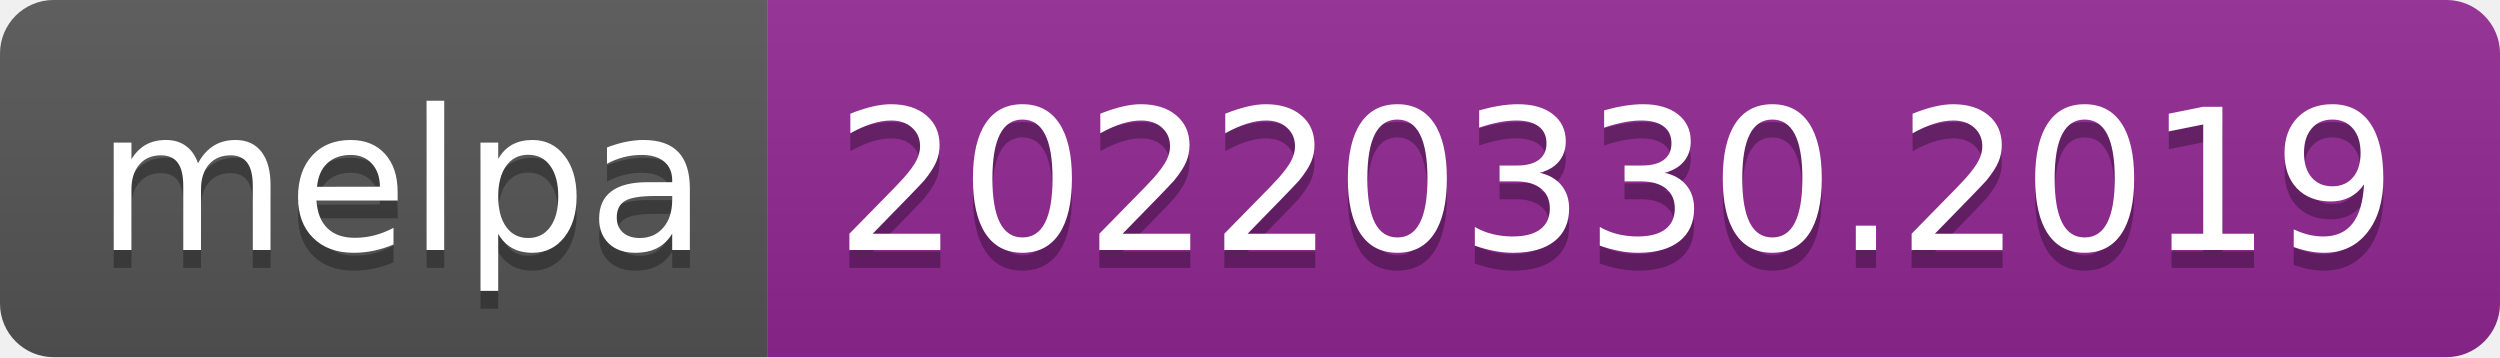
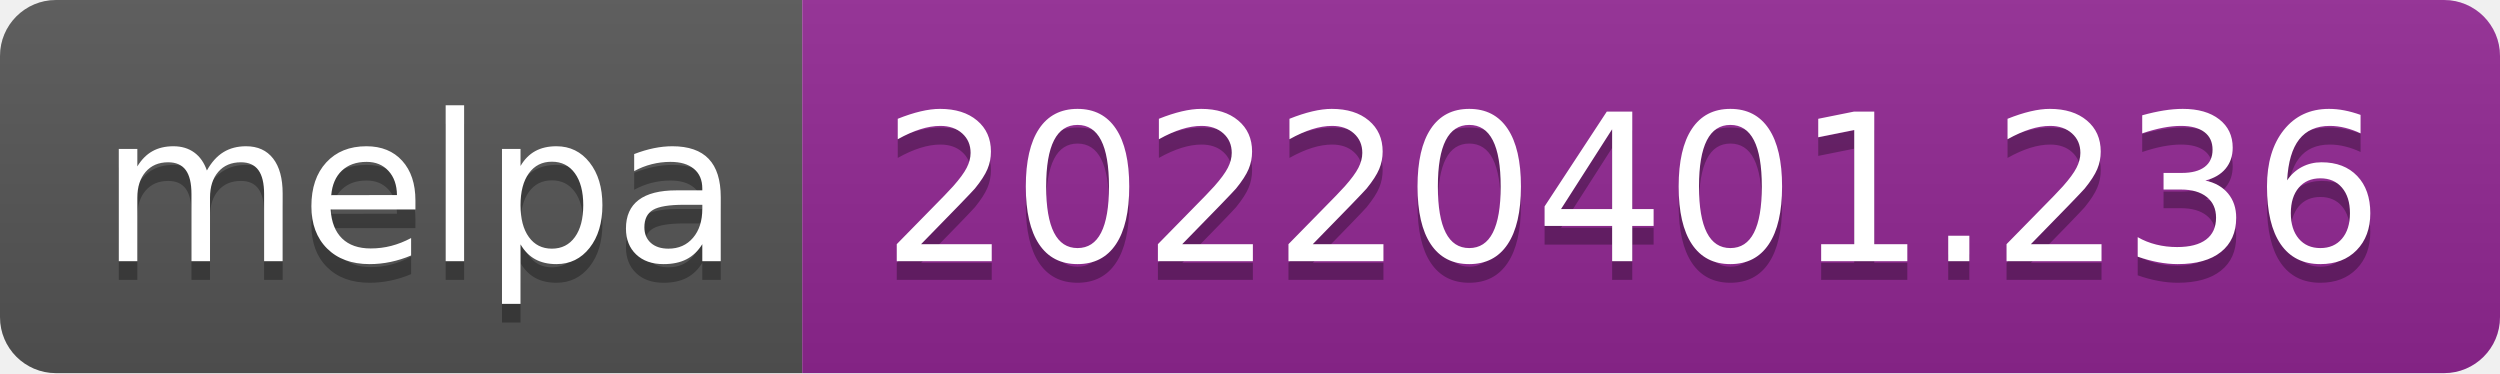
- <svg xmlns="http://www.w3.org/2000/svg" width="140" height="20" role="img" aria-label="melpa: 20220330.2019">
+ <svg xmlns="http://www.w3.org/2000/svg" width="134" height="20" role="img" aria-label="melpa: 20220401.236">
  <linearGradient id="s" x2="0" y2="100%">
    <stop offset="0" stop-color="#bbb" stop-opacity=".1" />
    <stop offset="1" stop-opacity=".1" />
  </linearGradient>
  <clipPath id="r">
-     <rect width="140" height="20" rx="3" fill="#fff" />
+     <rect width="134" height="20" rx="3" fill="#fff" />
  </clipPath>
  <g clip-path="url(#r)">
    <rect width="43" height="20" fill="#555" />
-     <rect x="43" width="97" height="20" fill="#922793" />
-     <rect width="140" height="20" fill="url(#s)" />
+     <rect x="43" width="91" height="20" fill="#922793" />
+     <rect width="134" height="20" fill="url(#s)" />
  </g>
  <g fill="#fff" text-anchor="middle" font-family="Verdana,Geneva,DejaVu Sans,sans-serif" text-rendering="geometricPrecision" font-size="110">
    <text aria-hidden="true" x="225" y="150" fill="#010101" fill-opacity=".3" transform="scale(.1)" textLength="330">melpa</text>
    <text x="225" y="140" transform="scale(.1)" fill="#fff" textLength="330">melpa</text>
-     <text aria-hidden="true" x="905" y="150" fill="#010101" fill-opacity=".3" transform="scale(.1)" textLength="870">20220330.2019</text>
-     <text x="905" y="140" transform="scale(.1)" fill="#fff" textLength="870">20220330.2019</text>
+     <text aria-hidden="true" x="875" y="150" fill="#010101" fill-opacity=".3" transform="scale(.1)" textLength="810">20220401.236</text>
+     <text x="875" y="140" transform="scale(.1)" fill="#fff" textLength="810">20220401.236</text>
  </g>
</svg>
